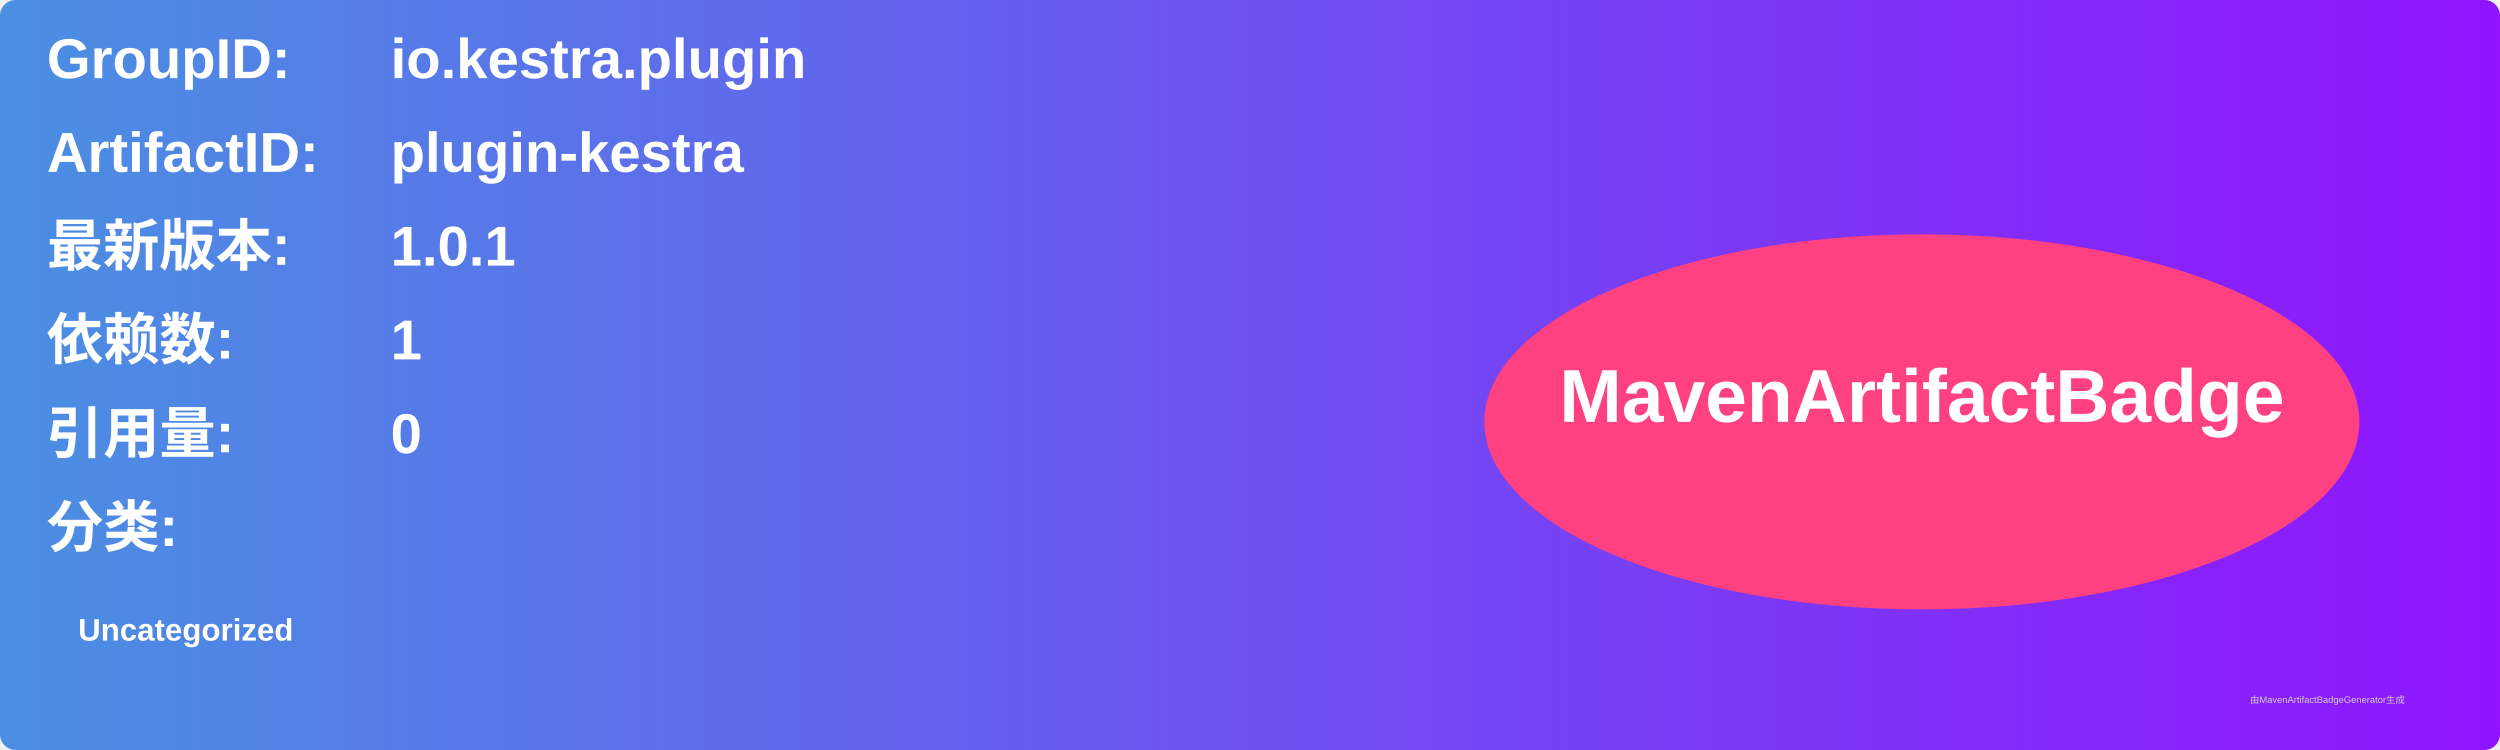
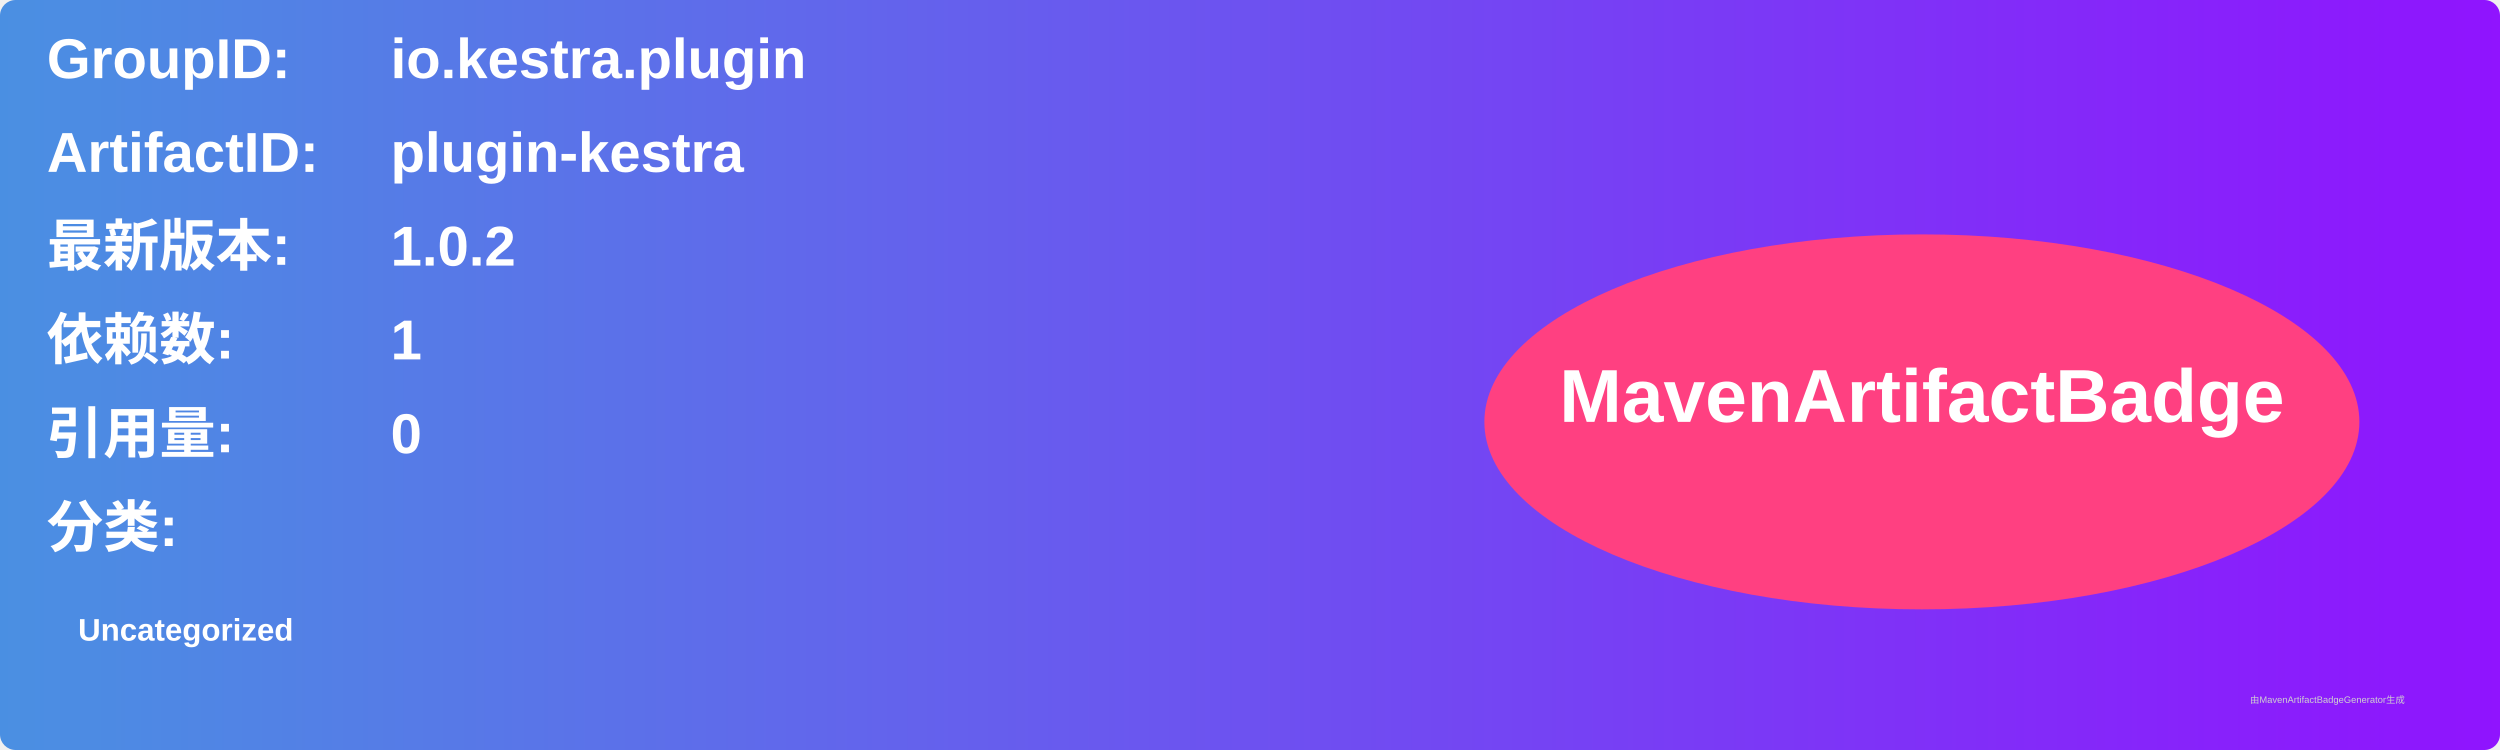
<svg xmlns="http://www.w3.org/2000/svg" width="800" height="240" viewBox="0 0 800 240">
  <linearGradient id="grad" x1="0%" y1="0%" x2="100%" y2="0%">
    <stop offset="0%" stop-color="#4a90e2" />
    <stop offset="100%" stop-color="#9013fe" />
  </linearGradient>
  <rect width="100%" height="100%" rx="5" ry="5" fill="url(#grad)" />
  <g transform="translate(15, 15)">
    <text x="0" y="10" font-family="Arial" font-size="18" fill="white" font-weight="bold" width="260">GroupID:</text>
    <text x="110" y="10" font-family="Arial" font-size="18" fill="white" font-weight="bold" width="460">io.kestra.plugin</text>
    <text x="0" y="40" font-family="Arial" font-size="18" fill="white" font-weight="bold" width="260">ArtifactID:</text>
    <text x="110" y="40" font-family="Arial" font-size="18" fill="white" font-weight="bold" width="460">plugin-kestra</text>
    <text x="0" y="70" font-family="Arial" font-size="18" fill="white" font-weight="bold">最新版本:</text>
    <text x="110" y="70" font-family="Arial" font-size="18" fill="white" font-weight="bold">
-       <tspan font-weight="bold">1.0.1</tspan>
+       <tspan font-weight="bold">1.0.2</tspan>
    </text>
    <text x="0" y="100" font-family="Arial" font-size="18" fill="white" font-weight="bold">依赖数: </text>
    <text x="110" y="100" font-family="Arial" font-size="18" fill="white">
      <tspan font-weight="bold">1</tspan>
    </text>
    <text x="0" y="130" font-family="Arial" font-size="18" fill="white" font-weight="bold">引用量: </text>
    <text x="110" y="130" font-family="Arial" font-size="18" fill="white">
      <tspan font-weight="bold">0</tspan>
    </text>
    <text x="0" y="160" font-family="Arial" font-size="18" fill="white" font-weight="bold">分类:</text>
    <text x="10" y="190" font-family="Arial" font-size="10" fill="white">
      <tspan font-weight="bold">Uncategorized</tspan>
    </text>
    <ellipse cx="600" cy="120" rx="140" ry="60" fill="#ff4081" />
    <text x="600" y="120" text-anchor="middle" font-family="Arial" font-size="24" fill="white" font-weight="bold">MavenArtifactBadge</text>
  </g>
  <text x="720" y="225" font-family="Arial" font-size="3" fill="#d0d0d0">由MavenArtifactBadgeGenerator生成</text>
</svg>
